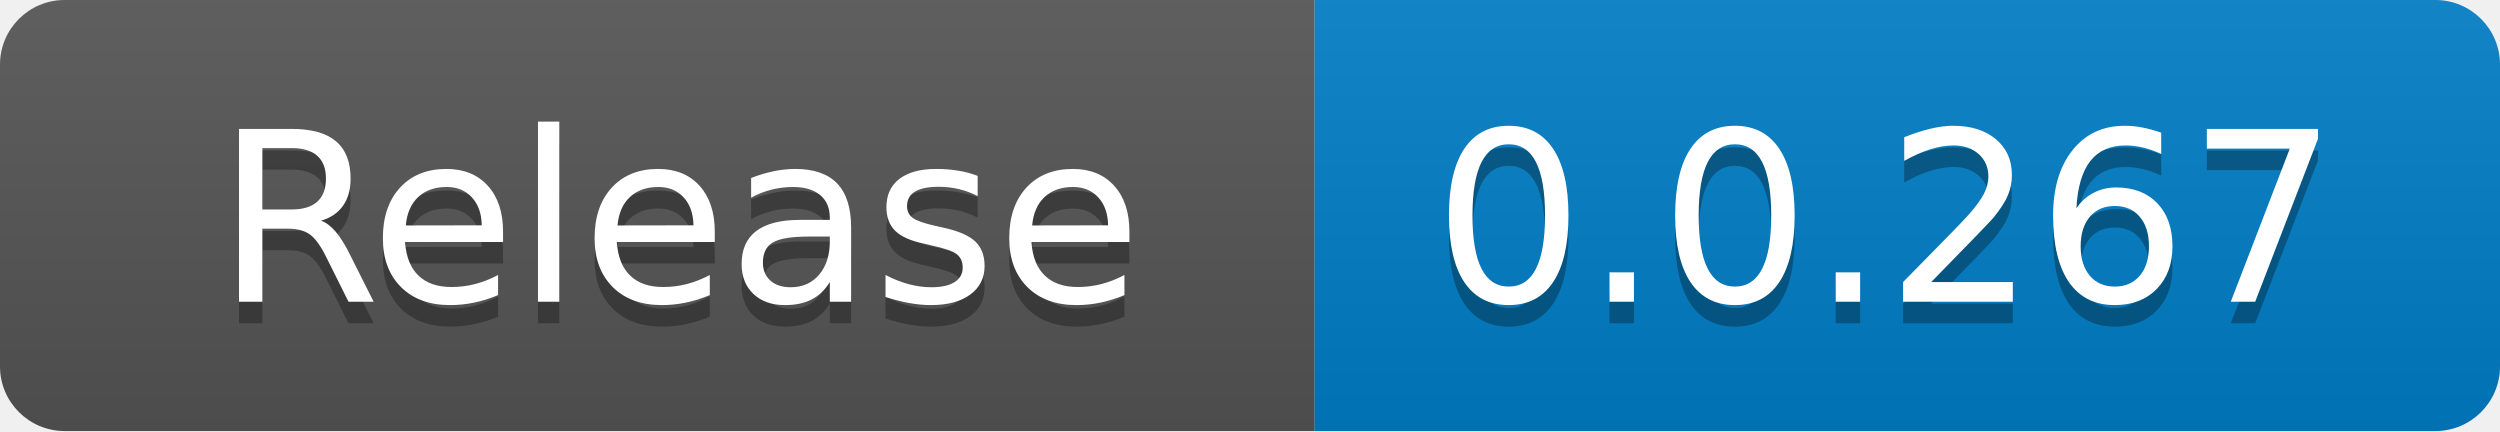
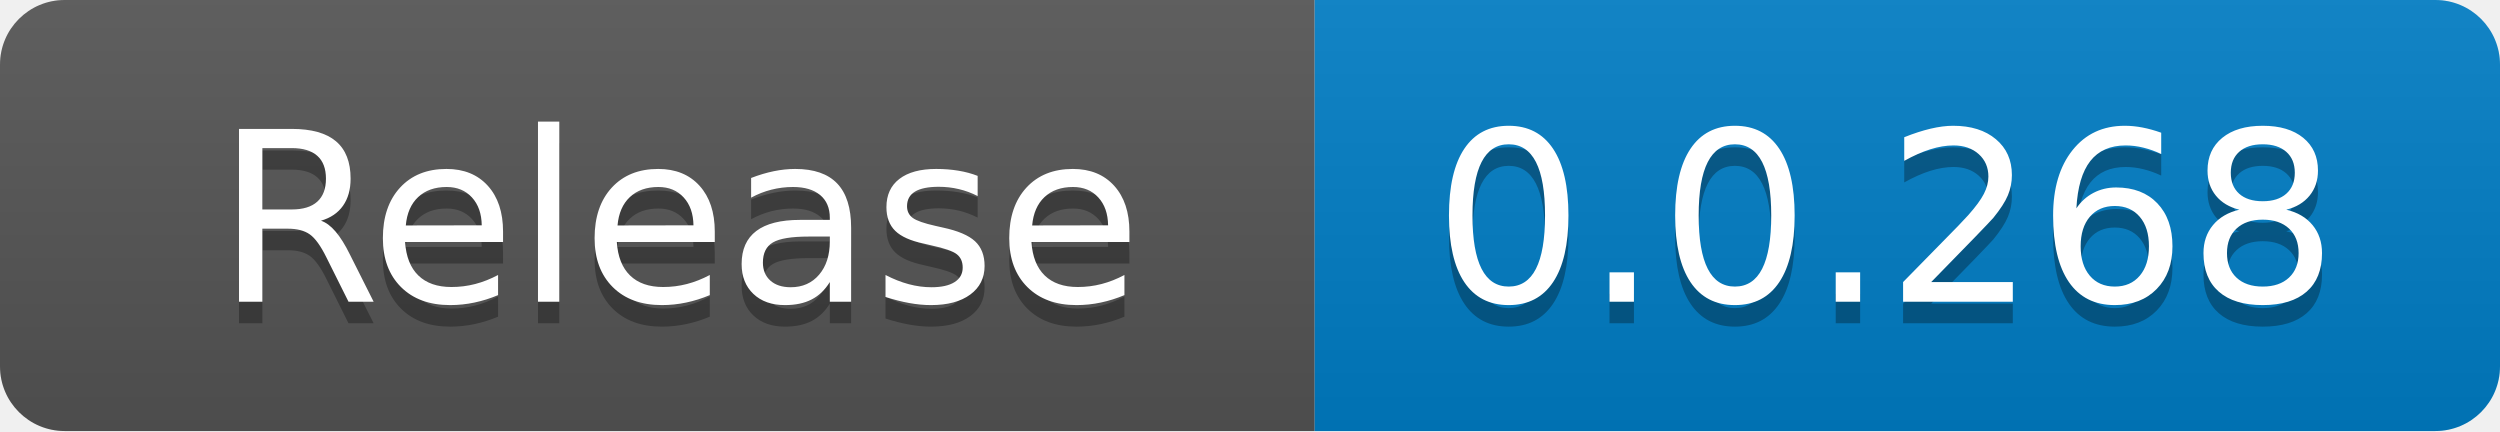
<svg xmlns="http://www.w3.org/2000/svg" width="116" height="20" role="img" aria-label="code size: 2.22 MB">
  <linearGradient id="s" x2="0" y2="100%">
    <stop offset="0" stop-color="#bbb" stop-opacity=".1" />
    <stop offset="1" stop-opacity=".1" />
  </linearGradient>
  <clipPath id="r">
    <rect width="116" height="20" rx="3" fill="#fff" />
  </clipPath>
  <g clip-path="url(#r)">
    <rect width="61" height="20" fill="#555" />
    <rect x="61" width="55" height="20" fill="#007ec6" />
    <rect width="116" height="20" fill="url(#s)" />
  </g>
  <g fill="#fff" text-anchor="middle" font-family="Verdana,Geneva,DejaVu Sans,sans-serif" text-rendering="geometricPrecision" font-size="110">
    <text x="315" y="150" fill="#010101" fill-opacity=".3" transform="scale(.1)" textLength="510">Release</text>
    <text x="315" y="140" transform="scale(.1)" fill="#fff" textLength="510">Release</text>
-     <text x="875" y="150" fill="#010101" fill-opacity=".3" transform="scale(.1)" textLength="450">0.0.267</text>
-     <text x="875" y="140" transform="scale(.1)" fill="#fff" textLength="450">0.0.267</text>
+     <text x="875" y="150" fill="#010101" fill-opacity=".3" transform="scale(.1)" textLength="450">0.0.268</text>
+     <text x="875" y="140" transform="scale(.1)" fill="#fff" textLength="450">0.0.268</text>
  </g>
</svg>
